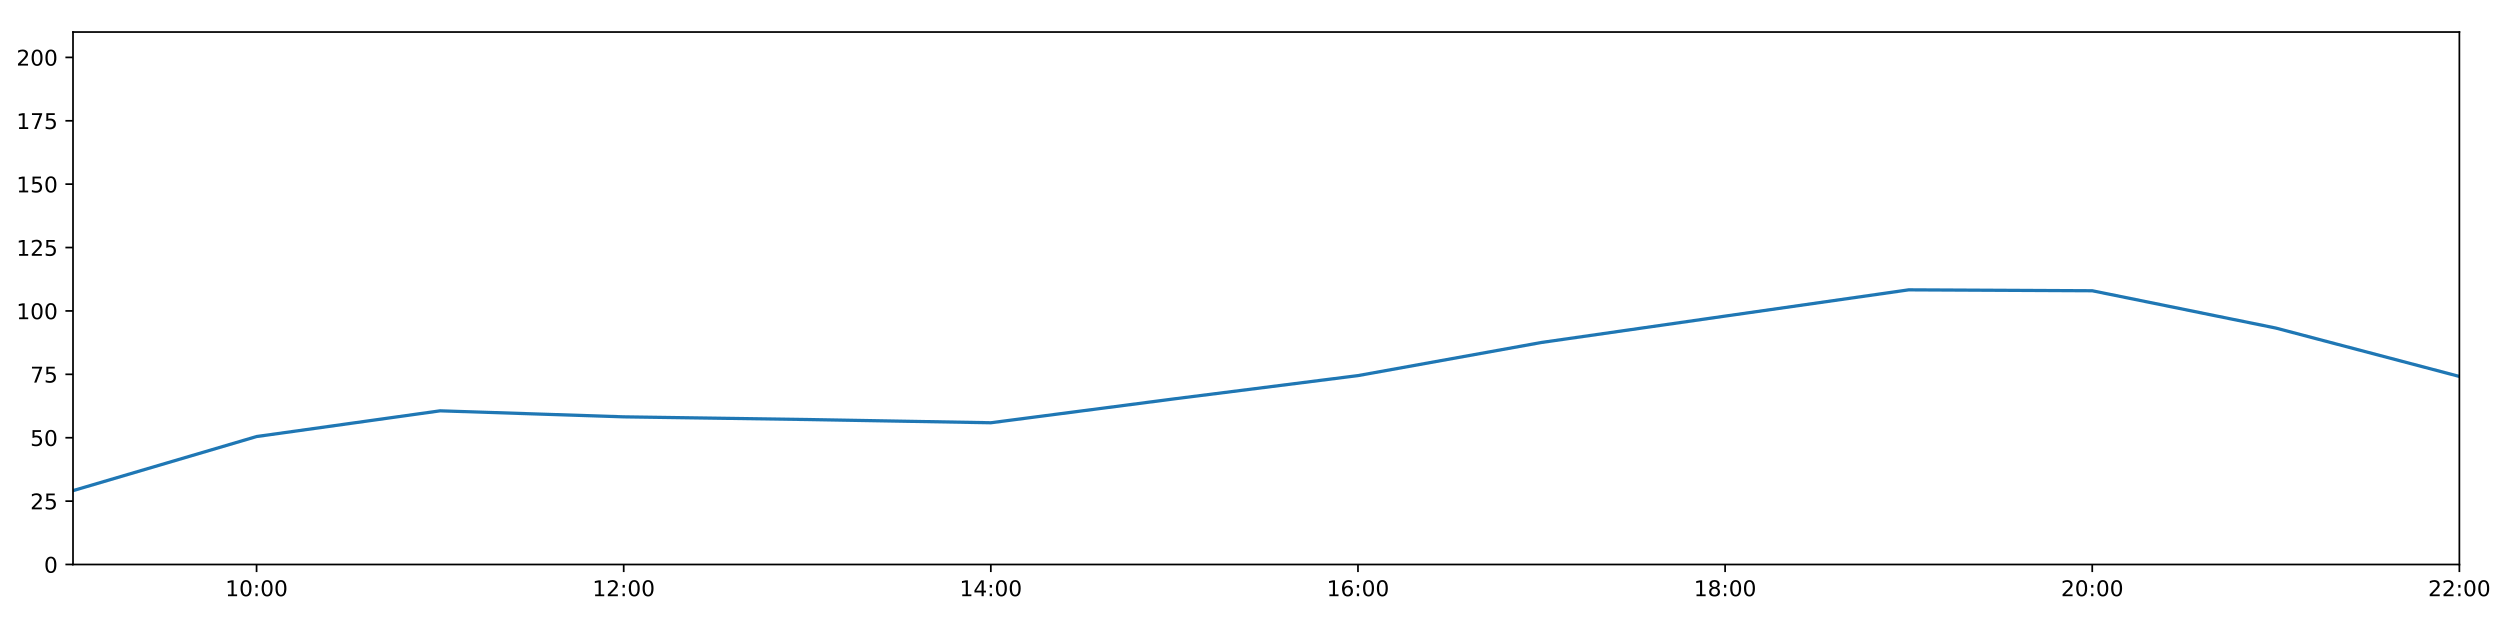
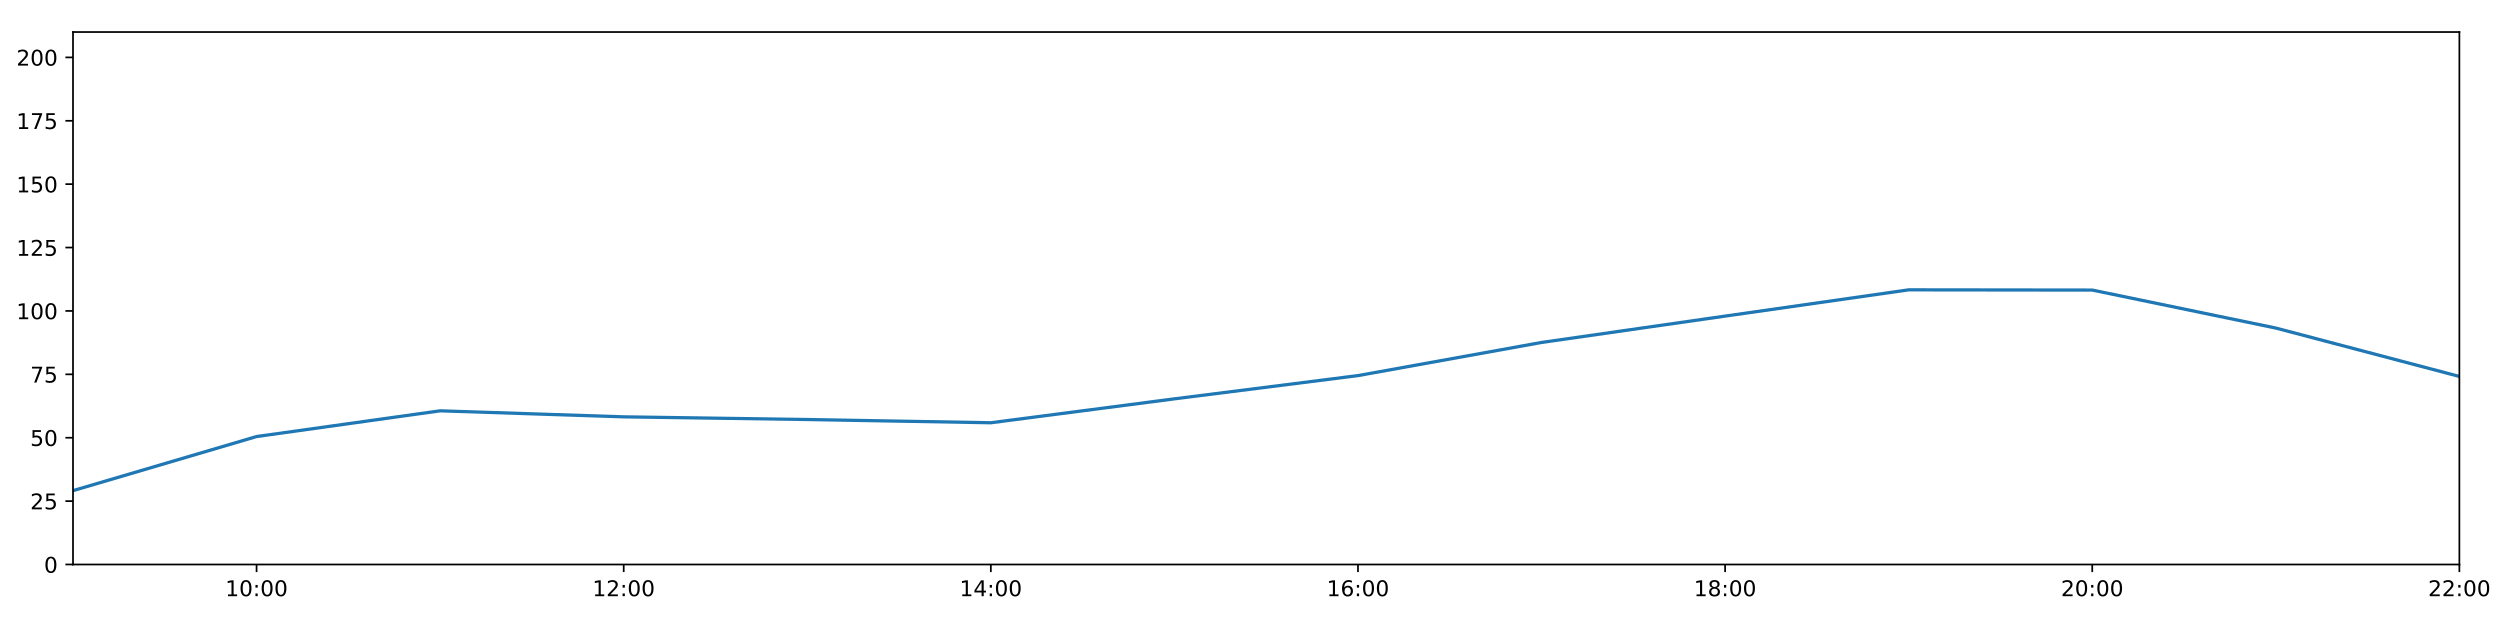
<svg xmlns="http://www.w3.org/2000/svg" xmlns:xlink="http://www.w3.org/1999/xlink" height="288pt" version="1.1" viewBox="0 0 1152 288" width="1152pt">
  <defs>
    <style type="text/css">
*{stroke-linecap:butt;stroke-linejoin:round;}
  </style>
  </defs>
  <g id="figure_1">
    <g id="patch_1">
      <path d="M 0 288  L 1152 288  L 1152 0  L 0 0  z " style="fill:#ffffff;" />
    </g>
    <g id="axes_1">
      <g id="patch_2">
        <path d="M 33.64 260.12  L 1133.28 260.12  L 1133.28 14.76  L 33.64 14.76  z " style="fill:#ffffff;" />
      </g>
      <g id="matplotlib.axis_1">
        <g id="xtick_1">
          <g id="line2d_1">
            <defs>
-               <path d="M 0 0  L 0 3.5  " id="mfceed5cf8c" style="stroke:#000000;stroke-width:0.8;" />
-             </defs>
-             <g>
-               <use style="stroke:#000000;stroke-width:0.8;" x="118.228" xlink:href="#mfceed5cf8c" y="260.12" />
+               <path d="M 0 0  L 0 3.5  " id="m022df21cf5" style="stroke:#000000;stroke-width:0.8;" />
+             </defs>
+             <g>
+               <use style="stroke:#000000;stroke-width:0.8;" x="118.228" xlink:href="#m022df21cf5" y="260.12" />
            </g>
          </g>
          <g id="text_1">
            <defs>
              <path d="M 12.406 8.297  L 28.516 8.297  L 28.516 63.922  L 10.984 60.406  L 10.984 69.391  L 28.422 72.906  L 38.281 72.906  L 38.281 8.297  L 54.391 8.297  L 54.391 0  L 12.406 0  z " id="DejaVuSans-49" />
              <path d="M 31.781 66.406  Q 24.172 66.406 20.328 58.906  Q 16.5 51.422 16.5 36.375  Q 16.5 21.391 20.328 13.891  Q 24.172 6.391 31.781 6.391  Q 39.453 6.391 43.281 13.891  Q 47.125 21.391 47.125 36.375  Q 47.125 51.422 43.281 58.906  Q 39.453 66.406 31.781 66.406  z M 31.781 74.219  Q 44.047 74.219 50.516 64.516  Q 56.984 54.828 56.984 36.375  Q 56.984 17.969 50.516 8.266  Q 44.047 -1.422 31.781 -1.422  Q 19.531 -1.422 13.062 8.266  Q 6.594 17.969 6.594 36.375  Q 6.594 54.828 13.062 64.516  Q 19.531 74.219 31.781 74.219  z " id="DejaVuSans-48" />
              <path d="M 11.719 12.406  L 22.016 12.406  L 22.016 0  L 11.719 0  z M 11.719 51.703  L 22.016 51.703  L 22.016 39.312  L 11.719 39.312  z " id="DejaVuSans-58" />
            </defs>
            <g transform="translate(103.8183 274.7184)scale(0.1 -0.1)">
              <use xlink:href="#DejaVuSans-49" />
              <use x="63.623" xlink:href="#DejaVuSans-48" />
              <use x="127.246" xlink:href="#DejaVuSans-58" />
              <use x="160.938" xlink:href="#DejaVuSans-48" />
              <use x="224.561" xlink:href="#DejaVuSans-48" />
            </g>
          </g>
        </g>
        <g id="xtick_2">
          <g id="line2d_2">
            <g>
-               <use style="stroke:#000000;stroke-width:0.8;" x="287.403" xlink:href="#mfceed5cf8c" y="260.12" />
+               <use style="stroke:#000000;stroke-width:0.8;" x="287.403" xlink:href="#m022df21cf5" y="260.12" />
            </g>
          </g>
          <g id="text_2">
            <defs>
              <path d="M 19.188 8.297  L 53.609 8.297  L 53.609 0  L 7.328 0  L 7.328 8.297  Q 12.938 14.109 22.625 23.891  Q 32.328 33.688 34.812 36.531  Q 39.547 41.844 41.422 45.531  Q 43.312 49.219 43.312 52.781  Q 43.312 58.594 39.234 62.25  Q 35.156 65.922 28.609 65.922  Q 23.969 65.922 18.812 64.312  Q 13.672 62.703 7.812 59.422  L 7.812 69.391  Q 13.766 71.781 18.938 73  Q 24.125 74.219 28.422 74.219  Q 39.75 74.219 46.484 68.547  Q 53.219 62.891 53.219 53.422  Q 53.219 48.922 51.531 44.891  Q 49.859 40.875 45.406 35.406  Q 44.188 33.984 37.641 27.219  Q 31.109 20.453 19.188 8.297  z " id="DejaVuSans-50" />
            </defs>
            <g transform="translate(272.9937 274.7184)scale(0.1 -0.1)">
              <use xlink:href="#DejaVuSans-49" />
              <use x="63.623" xlink:href="#DejaVuSans-50" />
              <use x="127.246" xlink:href="#DejaVuSans-58" />
              <use x="160.938" xlink:href="#DejaVuSans-48" />
              <use x="224.561" xlink:href="#DejaVuSans-48" />
            </g>
          </g>
        </g>
        <g id="xtick_3">
          <g id="line2d_3">
            <g>
-               <use style="stroke:#000000;stroke-width:0.8;" x="456.578" xlink:href="#mfceed5cf8c" y="260.12" />
+               <use style="stroke:#000000;stroke-width:0.8;" x="456.578" xlink:href="#m022df21cf5" y="260.12" />
            </g>
          </g>
          <g id="text_3">
            <defs>
              <path d="M 37.797 64.312  L 12.891 25.391  L 37.797 25.391  z M 35.203 72.906  L 47.609 72.906  L 47.609 25.391  L 58.016 25.391  L 58.016 17.188  L 47.609 17.188  L 47.609 0  L 37.797 0  L 37.797 17.188  L 4.891 17.188  L 4.891 26.703  z " id="DejaVuSans-52" />
            </defs>
            <g transform="translate(442.1691 274.7184)scale(0.1 -0.1)">
              <use xlink:href="#DejaVuSans-49" />
              <use x="63.623" xlink:href="#DejaVuSans-52" />
              <use x="127.246" xlink:href="#DejaVuSans-58" />
              <use x="160.938" xlink:href="#DejaVuSans-48" />
              <use x="224.561" xlink:href="#DejaVuSans-48" />
            </g>
          </g>
        </g>
        <g id="xtick_4">
          <g id="line2d_4">
            <g>
-               <use style="stroke:#000000;stroke-width:0.8;" x="625.754" xlink:href="#mfceed5cf8c" y="260.12" />
+               <use style="stroke:#000000;stroke-width:0.8;" x="625.754" xlink:href="#m022df21cf5" y="260.12" />
            </g>
          </g>
          <g id="text_4">
            <defs>
              <path d="M 33.016 40.375  Q 26.375 40.375 22.484 35.828  Q 18.609 31.297 18.609 23.391  Q 18.609 15.531 22.484 10.953  Q 26.375 6.391 33.016 6.391  Q 39.656 6.391 43.531 10.953  Q 47.406 15.531 47.406 23.391  Q 47.406 31.297 43.531 35.828  Q 39.656 40.375 33.016 40.375  z M 52.594 71.297  L 52.594 62.312  Q 48.875 64.062 45.094 64.984  Q 41.312 65.922 37.594 65.922  Q 27.828 65.922 22.672 59.328  Q 17.531 52.734 16.797 39.406  Q 19.672 43.656 24.016 45.922  Q 28.375 48.188 33.594 48.188  Q 44.578 48.188 50.953 41.516  Q 57.328 34.859 57.328 23.391  Q 57.328 12.156 50.688 5.359  Q 44.047 -1.422 33.016 -1.422  Q 20.359 -1.422 13.672 8.266  Q 6.984 17.969 6.984 36.375  Q 6.984 53.656 15.188 63.938  Q 23.391 74.219 37.203 74.219  Q 40.922 74.219 44.703 73.484  Q 48.484 72.75 52.594 71.297  z " id="DejaVuSans-54" />
            </defs>
            <g transform="translate(611.3445 274.7184)scale(0.1 -0.1)">
              <use xlink:href="#DejaVuSans-49" />
              <use x="63.623" xlink:href="#DejaVuSans-54" />
              <use x="127.246" xlink:href="#DejaVuSans-58" />
              <use x="160.938" xlink:href="#DejaVuSans-48" />
              <use x="224.561" xlink:href="#DejaVuSans-48" />
            </g>
          </g>
        </g>
        <g id="xtick_5">
          <g id="line2d_5">
            <g>
-               <use style="stroke:#000000;stroke-width:0.8;" x="794.929" xlink:href="#mfceed5cf8c" y="260.12" />
+               <use style="stroke:#000000;stroke-width:0.8;" x="794.929" xlink:href="#m022df21cf5" y="260.12" />
            </g>
          </g>
          <g id="text_5">
            <defs>
              <path d="M 31.781 34.625  Q 24.75 34.625 20.719 30.859  Q 16.703 27.094 16.703 20.516  Q 16.703 13.922 20.719 10.156  Q 24.75 6.391 31.781 6.391  Q 38.812 6.391 42.859 10.172  Q 46.922 13.969 46.922 20.516  Q 46.922 27.094 42.891 30.859  Q 38.875 34.625 31.781 34.625  z M 21.922 38.812  Q 15.578 40.375 12.031 44.719  Q 8.5 49.078 8.5 55.328  Q 8.5 64.062 14.719 69.141  Q 20.953 74.219 31.781 74.219  Q 42.672 74.219 48.875 69.141  Q 55.078 64.062 55.078 55.328  Q 55.078 49.078 51.531 44.719  Q 48 40.375 41.703 38.812  Q 48.828 37.156 52.797 32.312  Q 56.781 27.484 56.781 20.516  Q 56.781 9.906 50.312 4.234  Q 43.844 -1.422 31.781 -1.422  Q 19.734 -1.422 13.25 4.234  Q 6.781 9.906 6.781 20.516  Q 6.781 27.484 10.781 32.312  Q 14.797 37.156 21.922 38.812  z M 18.312 54.391  Q 18.312 48.734 21.844 45.562  Q 25.391 42.391 31.781 42.391  Q 38.141 42.391 41.719 45.562  Q 45.312 48.734 45.312 54.391  Q 45.312 60.062 41.719 63.234  Q 38.141 66.406 31.781 66.406  Q 25.391 66.406 21.844 63.234  Q 18.312 60.062 18.312 54.391  z " id="DejaVuSans-56" />
            </defs>
            <g transform="translate(780.5199 274.7184)scale(0.1 -0.1)">
              <use xlink:href="#DejaVuSans-49" />
              <use x="63.623" xlink:href="#DejaVuSans-56" />
              <use x="127.246" xlink:href="#DejaVuSans-58" />
              <use x="160.938" xlink:href="#DejaVuSans-48" />
              <use x="224.561" xlink:href="#DejaVuSans-48" />
            </g>
          </g>
        </g>
        <g id="xtick_6">
          <g id="line2d_6">
            <g>
-               <use style="stroke:#000000;stroke-width:0.8;" x="964.105" xlink:href="#mfceed5cf8c" y="260.12" />
+               <use style="stroke:#000000;stroke-width:0.8;" x="964.105" xlink:href="#m022df21cf5" y="260.12" />
            </g>
          </g>
          <g id="text_6">
            <g transform="translate(949.6952 274.7184)scale(0.1 -0.1)">
              <use xlink:href="#DejaVuSans-50" />
              <use x="63.623" xlink:href="#DejaVuSans-48" />
              <use x="127.246" xlink:href="#DejaVuSans-58" />
              <use x="160.938" xlink:href="#DejaVuSans-48" />
              <use x="224.561" xlink:href="#DejaVuSans-48" />
            </g>
          </g>
        </g>
        <g id="xtick_7">
          <g id="line2d_7">
            <g>
-               <use style="stroke:#000000;stroke-width:0.8;" x="1133.28" xlink:href="#mfceed5cf8c" y="260.12" />
+               <use style="stroke:#000000;stroke-width:0.8;" x="1133.28" xlink:href="#m022df21cf5" y="260.12" />
            </g>
          </g>
          <g id="text_7">
            <g transform="translate(1118.871 274.7184)scale(0.1 -0.1)">
              <use xlink:href="#DejaVuSans-50" />
              <use x="63.623" xlink:href="#DejaVuSans-50" />
              <use x="127.246" xlink:href="#DejaVuSans-58" />
              <use x="160.938" xlink:href="#DejaVuSans-48" />
              <use x="224.561" xlink:href="#DejaVuSans-48" />
            </g>
          </g>
        </g>
      </g>
      <g id="matplotlib.axis_2">
        <g id="ytick_1">
          <g id="line2d_8">
            <defs>
-               <path d="M 0 0  L -3.5 0  " id="m16a77cd1ff" style="stroke:#000000;stroke-width:0.8;" />
-             </defs>
-             <g>
-               <use style="stroke:#000000;stroke-width:0.8;" x="33.64" xlink:href="#m16a77cd1ff" y="260.12" />
+               <path d="M 0 0  L -3.5 0  " id="mdce1a6b52e" style="stroke:#000000;stroke-width:0.8;" />
+             </defs>
+             <g>
+               <use style="stroke:#000000;stroke-width:0.8;" x="33.64" xlink:href="#mdce1a6b52e" y="260.12" />
            </g>
          </g>
          <g id="text_8">
            <g transform="translate(20.2775 263.9192)scale(0.1 -0.1)">
              <use xlink:href="#DejaVuSans-48" />
            </g>
          </g>
        </g>
        <g id="ytick_2">
          <g id="line2d_9">
            <g>
-               <use style="stroke:#000000;stroke-width:0.8;" x="33.64" xlink:href="#m16a77cd1ff" y="230.91" />
+               <use style="stroke:#000000;stroke-width:0.8;" x="33.64" xlink:href="#mdce1a6b52e" y="230.91" />
            </g>
          </g>
          <g id="text_9">
            <defs>
              <path d="M 10.797 72.906  L 49.516 72.906  L 49.516 64.594  L 19.828 64.594  L 19.828 46.734  Q 21.969 47.469 24.109 47.828  Q 26.266 48.188 28.422 48.188  Q 40.625 48.188 47.75 41.5  Q 54.891 34.812 54.891 23.391  Q 54.891 11.625 47.562 5.094  Q 40.234 -1.422 26.906 -1.422  Q 22.312 -1.422 17.547 -0.641  Q 12.797 0.141 7.719 1.703  L 7.719 11.625  Q 12.109 9.234 16.797 8.062  Q 21.484 6.891 26.703 6.891  Q 35.156 6.891 40.078 11.328  Q 45.016 15.766 45.016 23.391  Q 45.016 31 40.078 35.438  Q 35.156 39.891 26.703 39.891  Q 22.75 39.891 18.812 39.016  Q 14.891 38.141 10.797 36.281  z " id="DejaVuSans-53" />
            </defs>
            <g transform="translate(13.915 234.7097)scale(0.1 -0.1)">
              <use xlink:href="#DejaVuSans-50" />
              <use x="63.623" xlink:href="#DejaVuSans-53" />
            </g>
          </g>
        </g>
        <g id="ytick_3">
          <g id="line2d_10">
            <g>
-               <use style="stroke:#000000;stroke-width:0.8;" x="33.64" xlink:href="#m16a77cd1ff" y="201.701" />
+               <use style="stroke:#000000;stroke-width:0.8;" x="33.64" xlink:href="#mdce1a6b52e" y="201.701" />
            </g>
          </g>
          <g id="text_10">
            <g transform="translate(13.915 205.5002)scale(0.1 -0.1)">
              <use xlink:href="#DejaVuSans-53" />
              <use x="63.623" xlink:href="#DejaVuSans-48" />
            </g>
          </g>
        </g>
        <g id="ytick_4">
          <g id="line2d_11">
            <g>
-               <use style="stroke:#000000;stroke-width:0.8;" x="33.64" xlink:href="#m16a77cd1ff" y="172.491" />
+               <use style="stroke:#000000;stroke-width:0.8;" x="33.64" xlink:href="#mdce1a6b52e" y="172.491" />
            </g>
          </g>
          <g id="text_11">
            <defs>
              <path d="M 8.203 72.906  L 55.078 72.906  L 55.078 68.703  L 28.609 0  L 18.312 0  L 43.219 64.594  L 8.203 64.594  z " id="DejaVuSans-55" />
            </defs>
            <g transform="translate(13.915 176.2906)scale(0.1 -0.1)">
              <use xlink:href="#DejaVuSans-55" />
              <use x="63.623" xlink:href="#DejaVuSans-53" />
            </g>
          </g>
        </g>
        <g id="ytick_5">
          <g id="line2d_12">
            <g>
-               <use style="stroke:#000000;stroke-width:0.8;" x="33.64" xlink:href="#m16a77cd1ff" y="143.282" />
+               <use style="stroke:#000000;stroke-width:0.8;" x="33.64" xlink:href="#mdce1a6b52e" y="143.282" />
            </g>
          </g>
          <g id="text_12">
            <g transform="translate(7.5525 147.0811)scale(0.1 -0.1)">
              <use xlink:href="#DejaVuSans-49" />
              <use x="63.623" xlink:href="#DejaVuSans-48" />
              <use x="127.246" xlink:href="#DejaVuSans-48" />
            </g>
          </g>
        </g>
        <g id="ytick_6">
          <g id="line2d_13">
            <g>
-               <use style="stroke:#000000;stroke-width:0.8;" x="33.64" xlink:href="#m16a77cd1ff" y="114.072" />
+               <use style="stroke:#000000;stroke-width:0.8;" x="33.64" xlink:href="#mdce1a6b52e" y="114.072" />
            </g>
          </g>
          <g id="text_13">
            <g transform="translate(7.5525 117.8716)scale(0.1 -0.1)">
              <use xlink:href="#DejaVuSans-49" />
              <use x="63.623" xlink:href="#DejaVuSans-50" />
              <use x="127.246" xlink:href="#DejaVuSans-53" />
            </g>
          </g>
        </g>
        <g id="ytick_7">
          <g id="line2d_14">
            <g>
-               <use style="stroke:#000000;stroke-width:0.8;" x="33.64" xlink:href="#m16a77cd1ff" y="84.863" />
+               <use style="stroke:#000000;stroke-width:0.8;" x="33.64" xlink:href="#mdce1a6b52e" y="84.863" />
            </g>
          </g>
          <g id="text_14">
            <g transform="translate(7.5525 88.66208)scale(0.1 -0.1)">
              <use xlink:href="#DejaVuSans-49" />
              <use x="63.623" xlink:href="#DejaVuSans-53" />
              <use x="127.246" xlink:href="#DejaVuSans-48" />
            </g>
          </g>
        </g>
        <g id="ytick_8">
          <g id="line2d_15">
            <g>
-               <use style="stroke:#000000;stroke-width:0.8;" x="33.64" xlink:href="#m16a77cd1ff" y="55.653" />
+               <use style="stroke:#000000;stroke-width:0.8;" x="33.64" xlink:href="#mdce1a6b52e" y="55.653" />
            </g>
          </g>
          <g id="text_15">
            <g transform="translate(7.5525 59.45255)scale(0.1 -0.1)">
              <use xlink:href="#DejaVuSans-49" />
              <use x="63.623" xlink:href="#DejaVuSans-55" />
              <use x="127.246" xlink:href="#DejaVuSans-53" />
            </g>
          </g>
        </g>
        <g id="ytick_9">
          <g id="line2d_16">
            <g>
-               <use style="stroke:#000000;stroke-width:0.8;" x="33.64" xlink:href="#m16a77cd1ff" y="26.444" />
+               <use style="stroke:#000000;stroke-width:0.8;" x="33.64" xlink:href="#mdce1a6b52e" y="26.444" />
            </g>
          </g>
          <g id="text_16">
            <g transform="translate(7.5525 30.24303)scale(0.1 -0.1)">
              <use xlink:href="#DejaVuSans-50" />
              <use x="63.623" xlink:href="#DejaVuSans-48" />
              <use x="127.246" xlink:href="#DejaVuSans-48" />
            </g>
          </g>
        </g>
      </g>
      <g id="line2d_17">
-         <path clip-path="url(#pc9d0c80c5b)" d="M 33.64 226.081  L 118.228 201.156  L 202.815 189.308  L 287.403 192.081  L 371.991 193.314  L 456.578 194.808  L 541.166 183.786  L 625.754 173.076  L 710.342 157.803  L 794.929 145.658  L 879.517 133.559  L 964.105 133.982  L 1048.692 151.168  L 1133.28 173.465  " style="fill:none;stroke:#1f77b4;stroke-linecap:square;stroke-width:1.5;" />
+         <path clip-path="url(#p121b515f49)" d="M 33.64 226.081  L 118.228 201.156  L 202.815 189.308  L 287.403 192.081  L 371.991 193.314  L 456.578 194.808  L 541.166 183.786  L 625.754 173.076  L 710.342 157.803  L 794.929 145.658  L 879.517 133.559  L 964.105 133.665  L 1048.692 151.168  L 1133.28 173.465  " style="fill:none;stroke:#1f77b4;stroke-linecap:square;stroke-width:1.5;" />
      </g>
      <g id="patch_3">
        <path d="M 33.64 260.12  L 33.64 14.76  " style="fill:none;stroke:#000000;stroke-linecap:square;stroke-linejoin:miter;stroke-width:0.8;" />
      </g>
      <g id="patch_4">
        <path d="M 1133.28 260.12  L 1133.28 14.76  " style="fill:none;stroke:#000000;stroke-linecap:square;stroke-linejoin:miter;stroke-width:0.8;" />
      </g>
      <g id="patch_5">
        <path d="M 33.64 260.12  L 1133.28 260.12  " style="fill:none;stroke:#000000;stroke-linecap:square;stroke-linejoin:miter;stroke-width:0.8;" />
      </g>
      <g id="patch_6">
        <path d="M 33.64 14.76  L 1133.28 14.76  " style="fill:none;stroke:#000000;stroke-linecap:square;stroke-linejoin:miter;stroke-width:0.8;" />
      </g>
    </g>
  </g>
  <defs>
-     <clipPath id="pc9d0c80c5b">
+     <clipPath id="p121b515f49">
      <rect height="245.36" width="1099.64" x="33.64" y="14.76" />
    </clipPath>
  </defs>
</svg>
